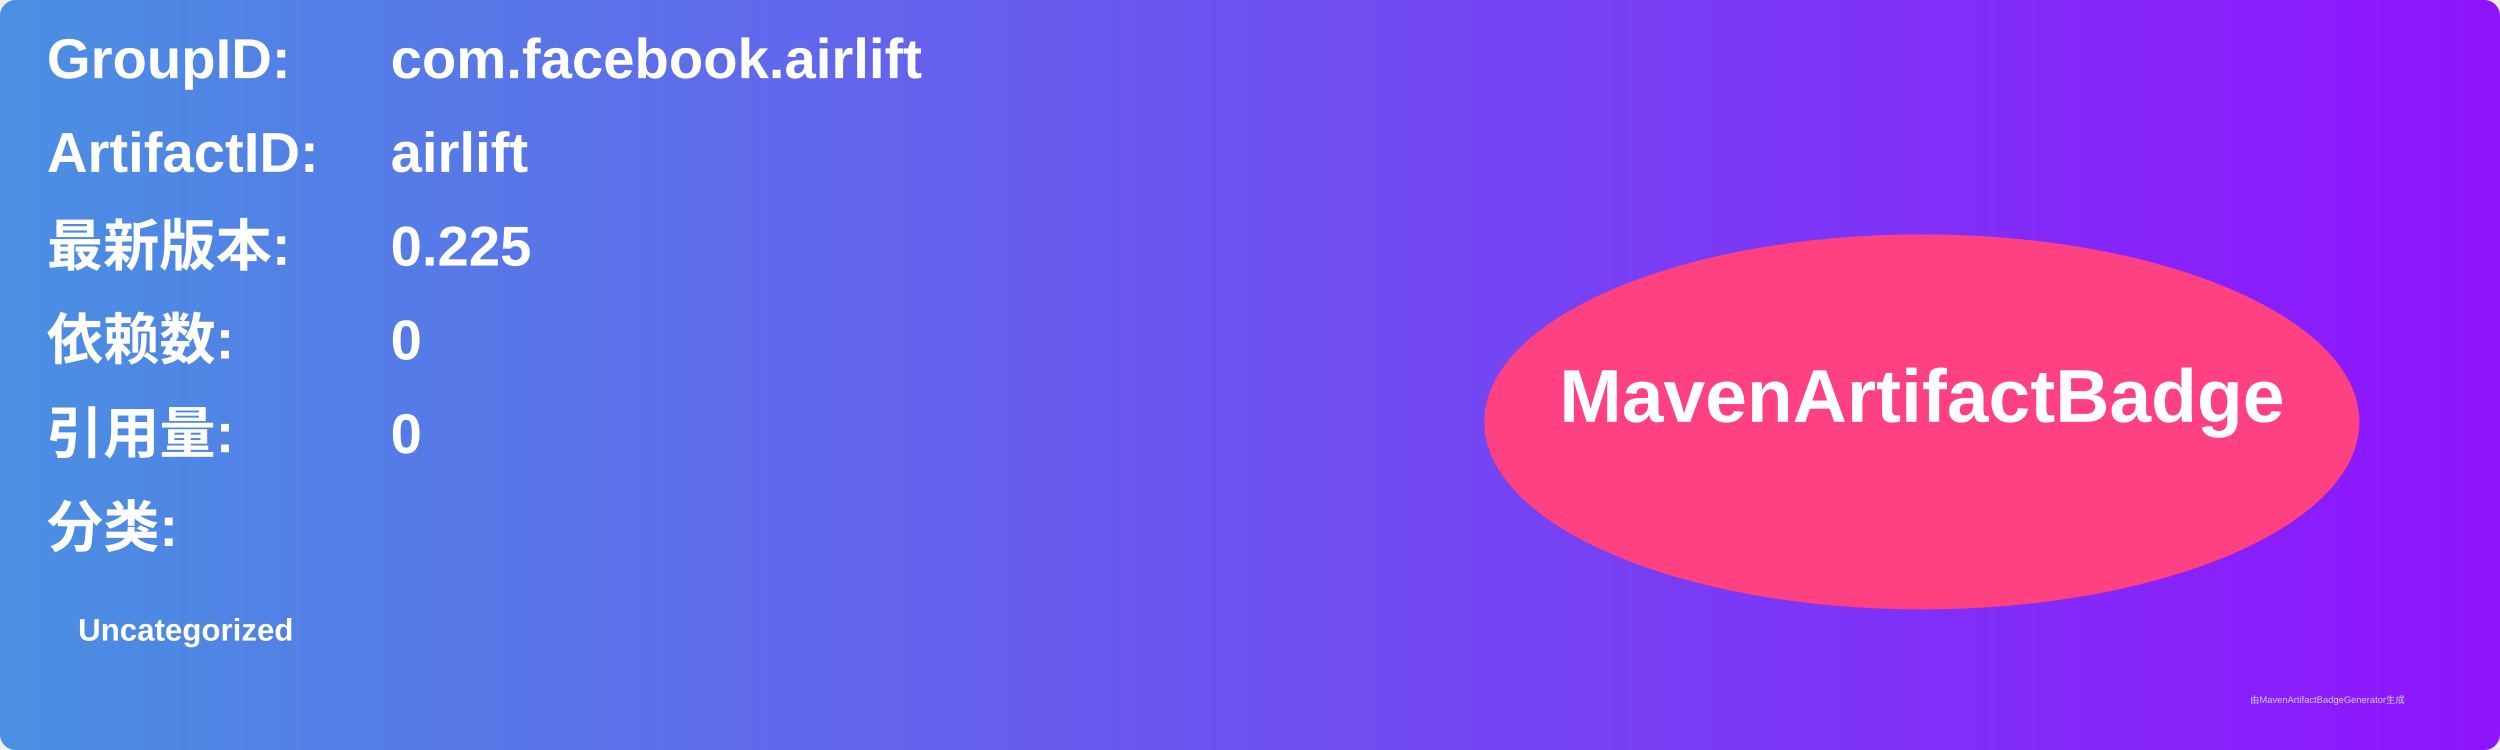
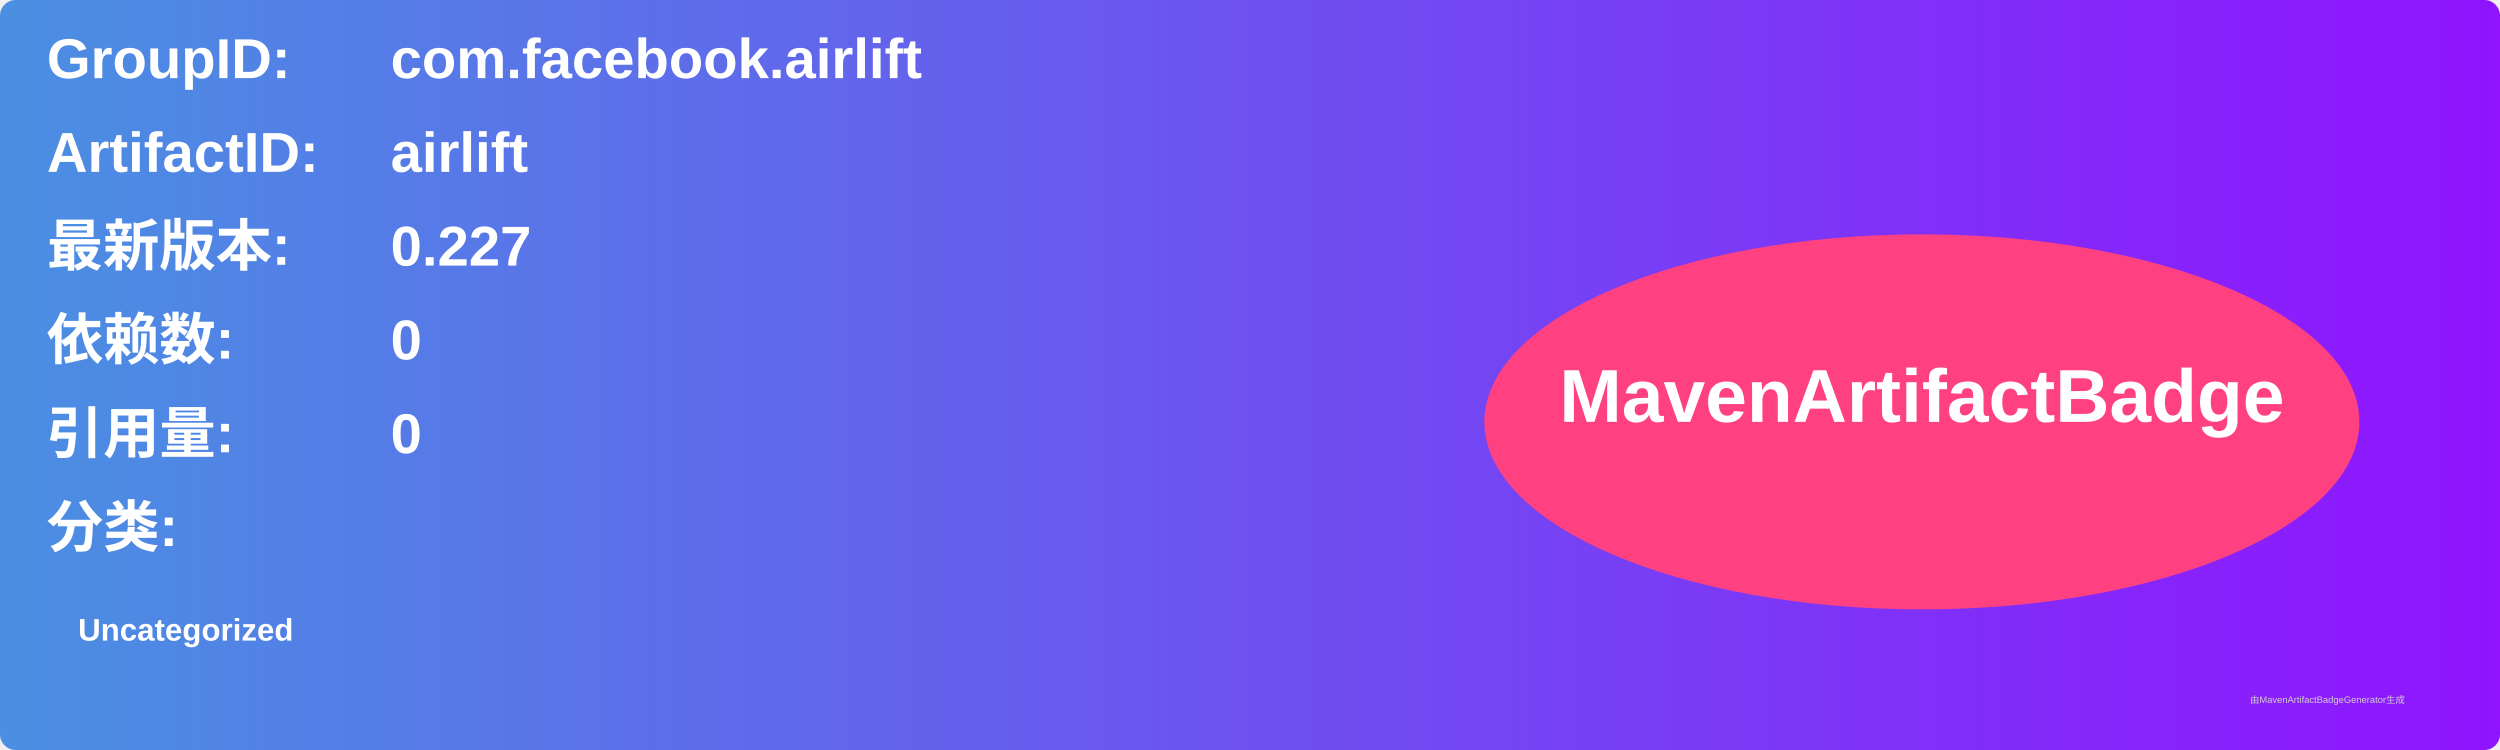
<svg xmlns="http://www.w3.org/2000/svg" width="800" height="240" viewBox="0 0 800 240">
  <linearGradient id="grad" x1="0%" y1="0%" x2="100%" y2="0%">
    <stop offset="0%" stop-color="#4a90e2" />
    <stop offset="100%" stop-color="#9013fe" />
  </linearGradient>
  <rect width="100%" height="100%" rx="5" ry="5" fill="url(#grad)" />
  <g transform="translate(15, 15)">
    <text x="0" y="10" font-family="Arial" font-size="18" fill="white" font-weight="bold" width="260">GroupID:</text>
    <text x="110" y="10" font-family="Arial" font-size="18" fill="white" font-weight="bold" width="460">com.facebook.airlift</text>
    <text x="0" y="40" font-family="Arial" font-size="18" fill="white" font-weight="bold" width="260">ArtifactID:</text>
    <text x="110" y="40" font-family="Arial" font-size="18" fill="white" font-weight="bold" width="460">airlift</text>
    <text x="0" y="70" font-family="Arial" font-size="18" fill="white" font-weight="bold">最新版本:</text>
    <text x="110" y="70" font-family="Arial" font-size="18" fill="white" font-weight="bold">
-       <tspan font-weight="bold">0.225</tspan>
+       <tspan font-weight="bold">0.227</tspan>
    </text>
    <text x="0" y="100" font-family="Arial" font-size="18" fill="white" font-weight="bold">依赖数: </text>
    <text x="110" y="100" font-family="Arial" font-size="18" fill="white">
      <tspan font-weight="bold">0</tspan>
    </text>
    <text x="0" y="130" font-family="Arial" font-size="18" fill="white" font-weight="bold">引用量: </text>
    <text x="110" y="130" font-family="Arial" font-size="18" fill="white">
      <tspan font-weight="bold">0</tspan>
    </text>
    <text x="0" y="160" font-family="Arial" font-size="18" fill="white" font-weight="bold">分类:</text>
    <text x="10" y="190" font-family="Arial" font-size="10" fill="white">
      <tspan font-weight="bold">Uncategorized</tspan>
    </text>
    <ellipse cx="600" cy="120" rx="140" ry="60" fill="#ff4081" />
    <text x="600" y="120" text-anchor="middle" font-family="Arial" font-size="24" fill="white" font-weight="bold">MavenArtifactBadge</text>
  </g>
  <text x="720" y="225" font-family="Arial" font-size="3" fill="#d0d0d0">由MavenArtifactBadgeGenerator生成</text>
</svg>
